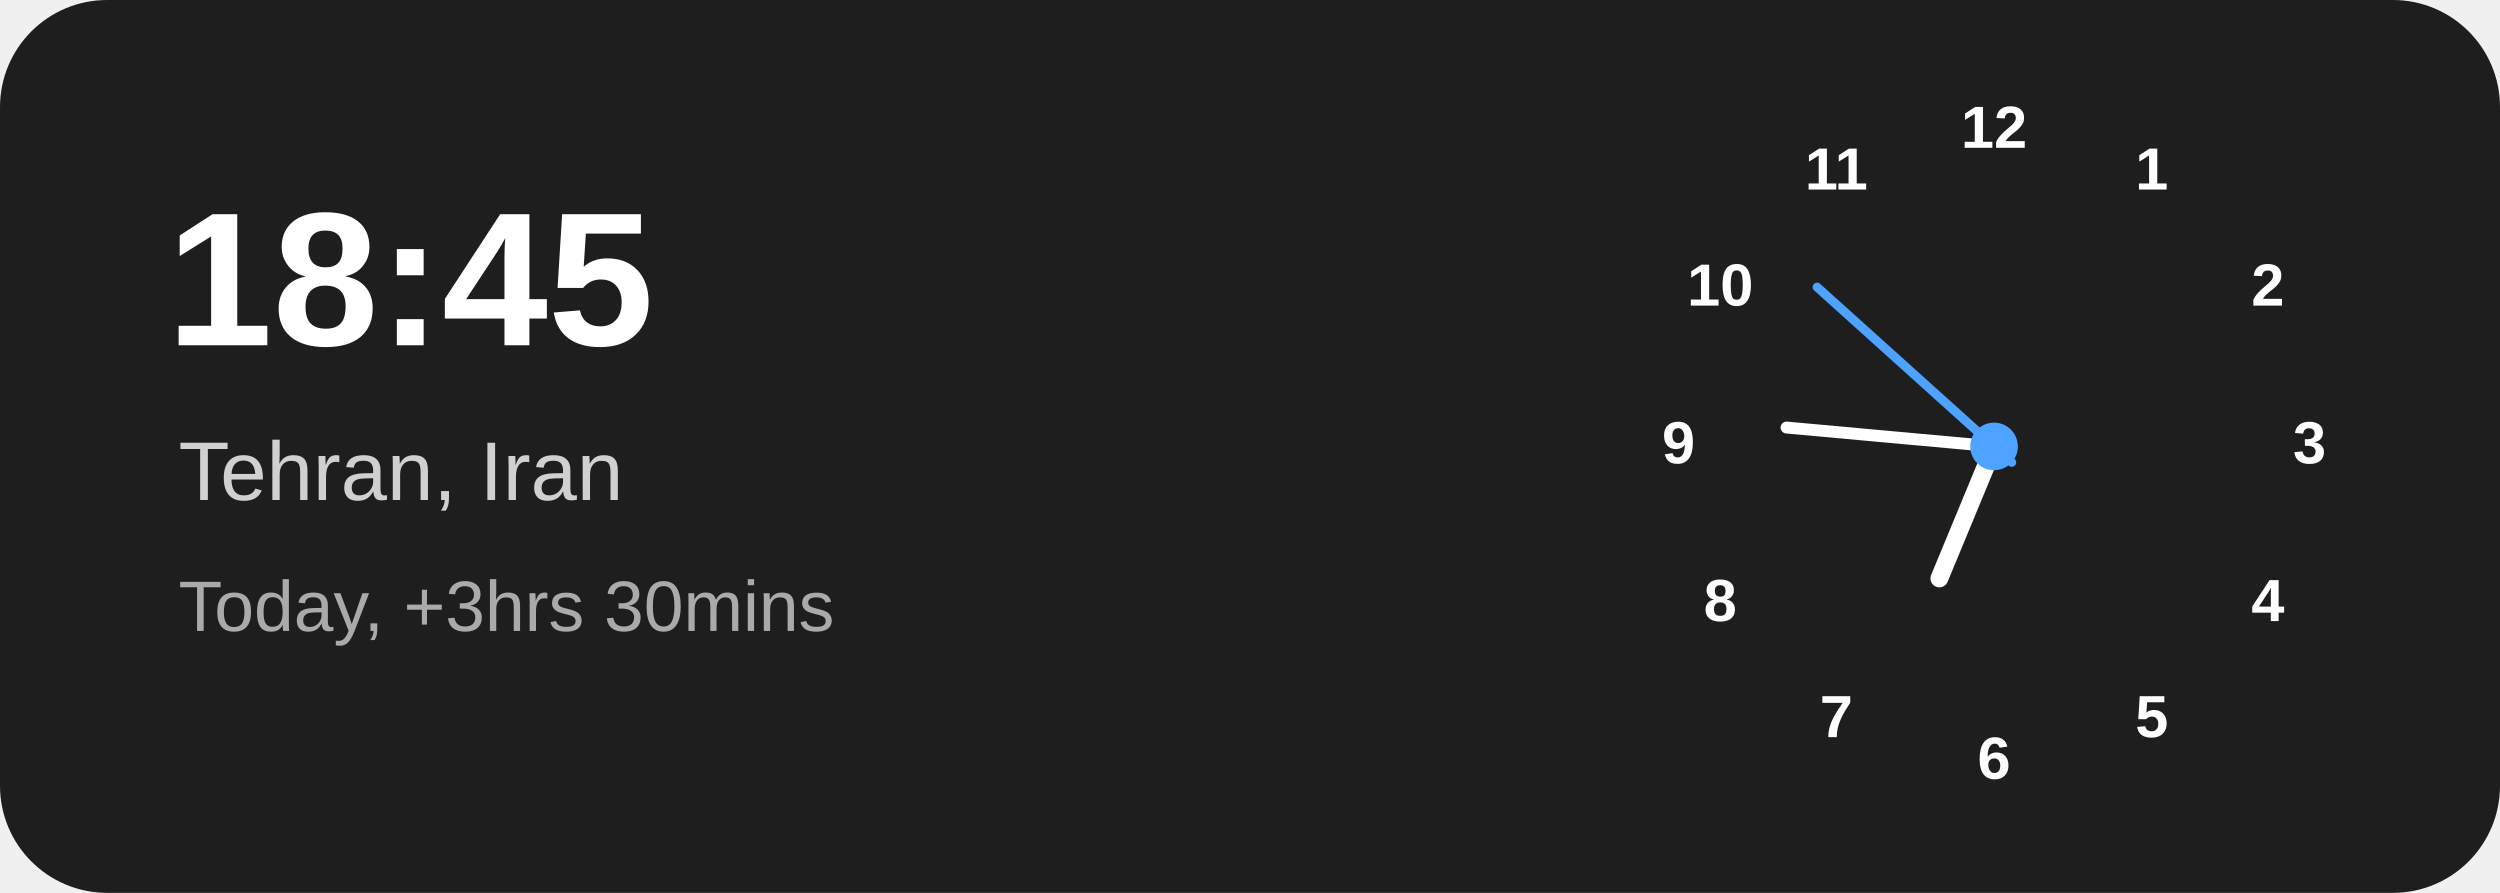
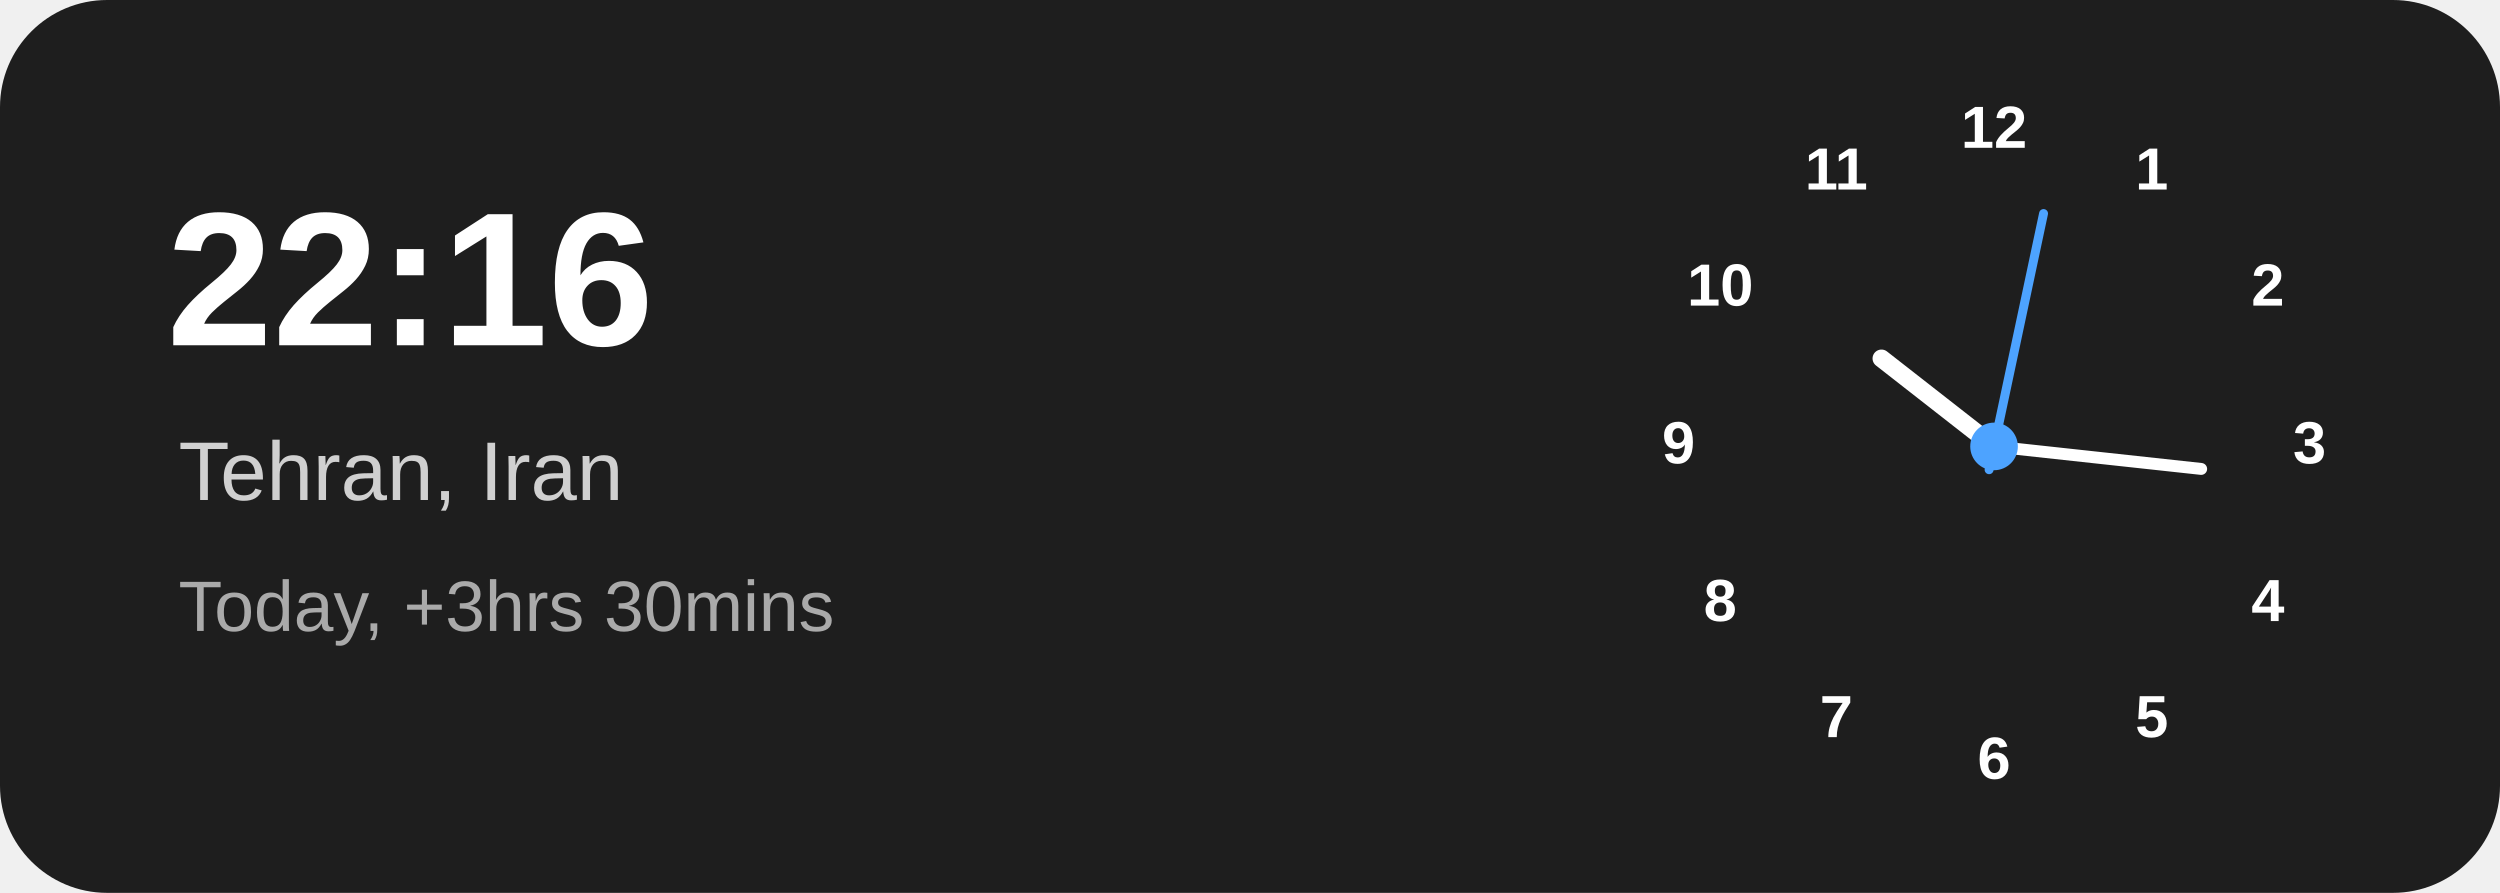
<svg xmlns="http://www.w3.org/2000/svg" width="420" height="150" viewBox="0 0 420 150">
  <rect width="420" height="150" rx="18" fill="#1e1e1e" />
-   <text x="28" y="58" fill="#ffffff" font-family="Arial,Helvetica,sans-serif" font-size="32" font-weight="700">18:45</text>
+   <text x="28" y="58" fill="#ffffff" font-family="Arial,Helvetica,sans-serif" font-size="32" font-weight="700">22:16</text>
  <text x="30" y="84" fill="#d0d0d0" font-family="Arial,Helvetica,sans-serif" font-size="14">Tehran, Iran</text>
  <text x="30" y="106" fill="#aaaaaa" font-family="Arial,Helvetica,sans-serif" font-size="12">Today, +3hrs 30mins</text>
  <g transform="translate(335 75)" font-family="Arial,Helvetica,sans-serif" font-size="10" font-weight="600" text-anchor="middle" dominant-baseline="middle" fill="#ffffff">
    <text x="0" y="-53">12</text>
    <text x="26.5" y="-46">1</text>
    <text x="46" y="-26.5">2</text>
    <text x="53" y="0">3</text>
    <text x="46" y="26.5">4</text>
    <text x="26.5" y="46">5</text>
    <text x="0" y="53">6</text>
    <text x="-26.5" y="46">7</text>
    <text x="-46" y="26.5">8</text>
    <text x="-53" y="0">9</text>
    <text x="-46" y="-26.5">10</text>
    <text x="-26.5" y="-46">11</text>
-     <line x1="0" y1="0" x2="0" y2="-24" stroke="#ffffff" stroke-width="3" stroke-linecap="round" transform="rotate(202.5)" />
-     <line x1="0" y1="0" x2="0" y2="-35" stroke="#ffffff" stroke-width="2" stroke-linecap="round" transform="rotate(275.2)" />
-     <line x1="0" y1="4" x2="0" y2="-40" stroke="#4da3ff" stroke-width="1.5" stroke-linecap="round" transform="rotate(312)" />
+     <line x1="0" y1="0" x2="0" y2="-24" stroke="#ffffff" stroke-width="3" stroke-linecap="round" transform="rotate(308.0)" />
+     <line x1="0" y1="0" x2="0" y2="-35" stroke="#ffffff" stroke-width="2" stroke-linecap="round" transform="rotate(96.2)" />
+     <line x1="0" y1="4" x2="0" y2="-40" stroke="#4da3ff" stroke-width="1.5" stroke-linecap="round" transform="rotate(12)" />
    <circle cx="0" cy="0" r="4" fill="#4da3ff" />
  </g>
</svg>
